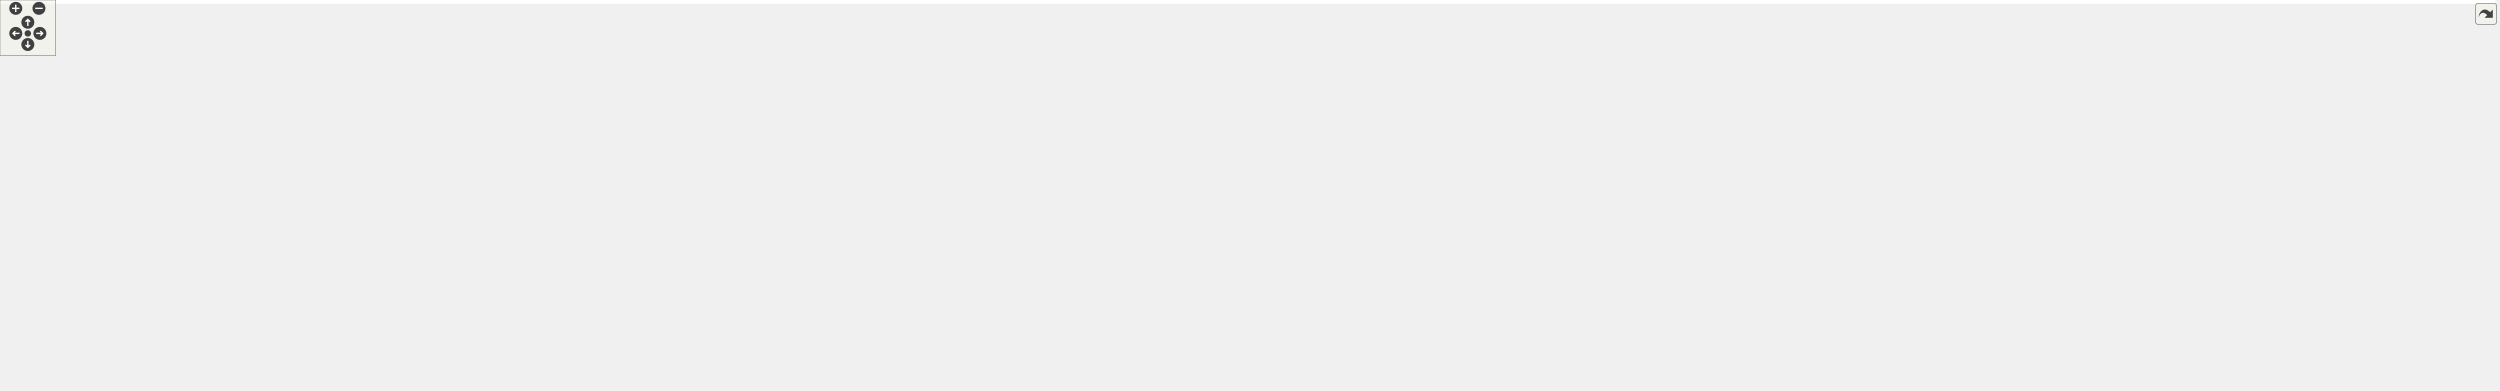
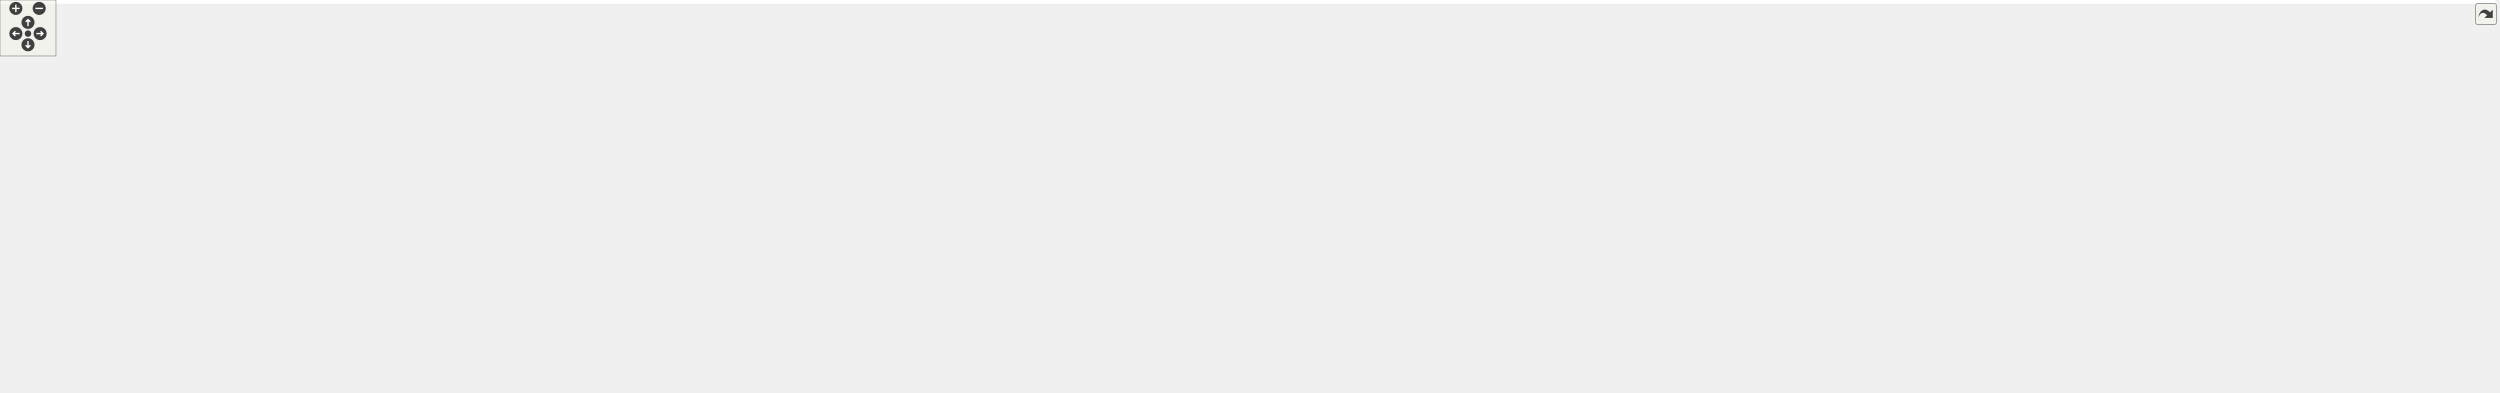
<svg xmlns="http://www.w3.org/2000/svg" xmlns:xlink="http://www.w3.org/1999/xlink" id="main" version="1.1" xml:space="preserve">
  <style type="text/css">
.edge:hover path { stroke: red; }
.edge:hover polygon { stroke: red; fill: red; }
</style>
  <defs>
    <circle id="rim" cx="0" cy="0" r="7" />
    <circle id="rim2" cx="0" cy="0" r="3.5" />
    <g id="zoomPlus">
      <use xlink:href="#rim" fill="#404040">
        <set attributeName="fill" to="#808080" begin="zoomplus.mouseover" end="zoomplus.mouseout" />
      </use>
      <path d="M-4,0h8M0,-4v8" fill="none" stroke="white" stroke-width="1.5" pointer-events="none" />
    </g>
    <g id="zoomMin">
      <use xlink:href="#rim" fill="#404040">
        <set attributeName="fill" to="#808080" begin="zoomminus.mouseover" end="zoomminus.mouseout" />
      </use>
      <path d="M-4,0h8" fill="none" stroke="white" stroke-width="1.5" pointer-events="none" />
    </g>
    <g id="dirArrow">
      <path fill="none" stroke="white" stroke-width="1.5" d="M0,-3.0v7 M-2.5,-0.5L0,-3.0L2.5,-0.5" />
    </g>
    <g id="resetDef">
      <use xlink:href="#rim2" fill="#404040">
        <set attributeName="fill" to="#808080" begin="reset.mouseover" end="reset.mouseout" />
      </use>
    </g>
  </defs>
  <svg id="graph" class="graph">
    <g id="viewport">
-       <polygon fill="white" stroke="transparent" points="-4,4 -4,-360 2690.5,-360 2690.5,4 -4,4" />
+       <polygon fill="white" stroke="transparent" points="-4,4 -4,-360 2674.5,-360 2674.5,4 -4,4" />
      <g id="node1" class="node">
        <g id="a_node1">
          <a xlink:title="This file declares the class Image.">
            <polygon fill="#bfbfbf" stroke="black" points="2017,-336.5 2017,-355.5 2091,-355.5 2091,-336.5 2017,-336.5" />
            <text text-anchor="middle" x="2054" y="-343.5" font-family="Helvetica,sans-Serif" font-size="10.00">src/Image.h</text>
          </a>
        </g>
      </g>
      <g id="node2" class="node">
        <g id="a_node2">
          <a xlink:title=" ">
            <polygon fill="white" stroke="#bfbfbf" points="459,-56.5 459,-75.5 517,-75.5 517,-56.5 459,-56.5" />
            <text text-anchor="middle" x="488" y="-63.5" font-family="Helvetica,sans-Serif" font-size="10.00">memory</text>
          </a>
        </g>
      </g>
      <g id="edge1" class="edge">
        <path fill="none" stroke="midnightblue" d="M2016.85,-344.98C1742.24,-344.61 38,-338.13 38,-235 38,-235 38,-235 38,-177 38,-142.61 50.74,-130.08 80,-112 141.08,-74.26 358.82,-68.05 448.73,-67.12" />
        <polygon fill="midnightblue" stroke="midnightblue" points="448.82,-70.62 458.79,-67.03 448.76,-63.62 448.82,-70.62" />
      </g>
      <g id="node3" class="node">
        <g id="a_node3">
          <a xlink:title=" ">
            <polygon fill="white" stroke="#bfbfbf" points="1991,-280.5 1991,-299.5 2039,-299.5 2039,-280.5 1991,-280.5" />
            <text text-anchor="middle" x="2015" y="-287.5" font-family="Helvetica,sans-Serif" font-size="10.00">thread</text>
          </a>
        </g>
      </g>
      <g id="edge2" class="edge">
        <path fill="none" stroke="midnightblue" d="M2047.56,-336.08C2042.05,-328.46 2033.97,-317.26 2027.24,-307.94" />
        <polygon fill="midnightblue" stroke="midnightblue" points="2030.01,-305.81 2021.32,-299.75 2024.34,-309.91 2030.01,-305.81" />
      </g>
      <g id="node4" class="node">
        <g id="a_node4">
          <a xlink:href="ThreadNumberLimiter_8h.html" target="_top" xlink:title="A mutex that locks if we have too many background threads.">
            <polygon fill="white" stroke="black" points="1789,-224.5 1789,-243.5 1921,-243.5 1921,-224.5 1789,-224.5" />
            <text text-anchor="middle" x="1855" y="-231.5" font-family="Helvetica,sans-Serif" font-size="10.00">ThreadNumberLimiter.h</text>
          </a>
        </g>
      </g>
      <g id="edge3" class="edge">
        <path fill="none" stroke="midnightblue" d="M2030.43,-336.46C2008.72,-328.23 1975.9,-314.87 1949,-300 1921.69,-284.91 1892.46,-263.83 1873.98,-249.81" />
        <polygon fill="midnightblue" stroke="midnightblue" points="1875.88,-246.87 1865.82,-243.56 1871.62,-252.42 1875.88,-246.87" />
      </g>
      <g id="node6" class="node">
        <g id="a_node6">
          <a xlink:href="precomp_8h_source.html" target="_top" xlink:title=" ">
            <polygon fill="white" stroke="black" points="1413,-56.5 1413,-75.5 1481,-75.5 1481,-56.5 1413,-56.5" />
            <text text-anchor="middle" x="1447" y="-63.5" font-family="Helvetica,sans-Serif" font-size="10.00">precomp.h</text>
          </a>
        </g>
      </g>
      <g id="edge5" class="edge">
        <path fill="none" stroke="midnightblue" d="M2030.3,-336.48C2013.98,-329.33 1993.28,-317.45 1982,-300 1949.86,-250.28 1995.81,-217.94 1964,-168 1939.29,-129.22 1920.38,-127.25 1877,-112 1806.61,-87.25 1586.24,-73.8 1491.27,-69.03" />
        <polygon fill="midnightblue" stroke="midnightblue" points="1491.29,-65.53 1481.13,-68.53 1490.95,-72.52 1491.29,-65.53" />
      </g>
      <g id="node7" class="node">
        <g id="a_node7">
          <a xlink:href="Version_8h_source.html" target="_top" xlink:title=" ">
            <polygon fill="white" stroke="black" points="692,-0.5 692,-19.5 754,-19.5 754,-0.5 692,-0.5" />
            <text text-anchor="middle" x="723" y="-7.5" font-family="Helvetica,sans-Serif" font-size="10.00">Version.h</text>
          </a>
        </g>
      </g>
      <g id="edge76" class="edge">
        <path fill="none" stroke="midnightblue" d="M2016.9,-344.86C1769.28,-343.81 360.09,-336.3 173,-300 92.37,-284.35 0,-317.14 0,-235 0,-235 0,-235 0,-121 0,-51.57 527.9,-20.48 681.53,-12.9" />
        <polygon fill="midnightblue" stroke="midnightblue" points="682.12,-16.37 691.93,-12.39 681.78,-9.38 682.12,-16.37" />
      </g>
      <g id="node8" class="node">
        <g id="a_node8">
          <a xlink:href="Cell_8h.html" target="_top" xlink:title="The definition of the base class of all cells the worksheet consists of.">
            <polygon fill="white" stroke="black" points="583,-280.5 583,-299.5 627,-299.5 627,-280.5 583,-280.5" />
            <text text-anchor="middle" x="605" y="-287.5" font-family="Helvetica,sans-Serif" font-size="10.00">Cell.h</text>
          </a>
        </g>
      </g>
      <g id="edge7" class="edge">
        <path fill="none" stroke="midnightblue" d="M2016.73,-343.61C1812.28,-335.99 829.25,-299.36 637.48,-292.21" />
        <polygon fill="midnightblue" stroke="midnightblue" points="637.34,-288.7 627.21,-291.83 637.08,-295.7 637.34,-288.7" />
      </g>
      <g id="node45" class="node">
        <g id="a_node45">
          <a xlink:title=" ">
            <polygon fill="white" stroke="#bfbfbf" points="2057,-280.5 2057,-299.5 2131,-299.5 2131,-280.5 2057,-280.5" />
            <text text-anchor="middle" x="2094" y="-287.5" font-family="Helvetica,sans-Serif" font-size="10.00">wx/image.h</text>
          </a>
        </g>
      </g>
      <g id="edge77" class="edge">
        <path fill="none" stroke="midnightblue" d="M2060.61,-336.08C2066.26,-328.46 2074.54,-317.26 2081.45,-307.94" />
        <polygon fill="midnightblue" stroke="midnightblue" points="2084.38,-309.87 2087.52,-299.75 2078.75,-305.7 2084.38,-309.87" />
      </g>
      <g id="node46" class="node">
        <g id="a_node46">
          <a xlink:title=" ">
            <polygon fill="white" stroke="#bfbfbf" points="2149,-280.5 2149,-299.5 2223,-299.5 2223,-280.5 2149,-280.5" />
            <text text-anchor="middle" x="2186" y="-287.5" font-family="Helvetica,sans-Serif" font-size="10.00">wx/filesys.h</text>
          </a>
        </g>
      </g>
      <g id="edge78" class="edge">
        <path fill="none" stroke="midnightblue" d="M2074.92,-336.44C2096.74,-327.52 2131.15,-313.44 2155.89,-303.32" />
        <polygon fill="midnightblue" stroke="midnightblue" points="2157.25,-306.54 2165.18,-299.52 2154.6,-300.06 2157.25,-306.54" />
      </g>
      <g id="node47" class="node">
        <g id="a_node47">
          <a xlink:title=" ">
            <polygon fill="white" stroke="#bfbfbf" points="2241,-280.5 2241,-299.5 2313,-299.5 2313,-280.5 2241,-280.5" />
            <text text-anchor="middle" x="2277" y="-287.5" font-family="Helvetica,sans-Serif" font-size="10.00">wx/fs_arc.h</text>
          </a>
        </g>
      </g>
      <g id="edge79" class="edge">
        <path fill="none" stroke="midnightblue" d="M2089.34,-336.44C2127.91,-327.1 2189.78,-312.12 2231.85,-301.93" />
        <polygon fill="midnightblue" stroke="midnightblue" points="2232.93,-305.27 2241.83,-299.52 2231.29,-298.47 2232.93,-305.27" />
      </g>
      <g id="node48" class="node">
        <g id="a_node48">
          <a xlink:title=" ">
            <polygon fill="white" stroke="#bfbfbf" points="2331.5,-280.5 2331.5,-299.5 2402.5,-299.5 2402.5,-280.5 2331.5,-280.5" />
            <text text-anchor="middle" x="2367" y="-287.5" font-family="Helvetica,sans-Serif" font-size="10.00">wx/buffer.h</text>
          </a>
        </g>
      </g>
      <g id="edge80" class="edge">
        <path fill="none" stroke="midnightblue" d="M2091.35,-339.1C2141.32,-331.13 2232.94,-316.23 2321.24,-300.09" />
        <polygon fill="midnightblue" stroke="midnightblue" points="2321.95,-303.52 2331.16,-298.27 2320.69,-296.64 2321.95,-303.52" />
      </g>
      <g id="node49" class="node">
        <g id="a_node49">
-           <a xlink:href="nanosvg_8h_source.html" target="_top" xlink:title=" ">
-             <polygon fill="white" stroke="black" points="2421,-280.5 2421,-299.5 2535,-299.5 2535,-280.5 2421,-280.5" />
-             <text text-anchor="middle" x="2478" y="-287.5" font-family="Helvetica,sans-Serif" font-size="10.00">nanoSVG/nanosvg.h</text>
+           <a xlink:title=" ">
+             <polygon fill="white" stroke="#bfbfbf" points="2420.5,-280.5 2420.5,-299.5 2527.5,-299.5 2527.5,-280.5 2420.5,-280.5" />
+             <text text-anchor="middle" x="2474" y="-287.5" font-family="Helvetica,sans-Serif" font-size="10.00">nanosvg_private.h</text>
          </a>
        </g>
      </g>
      <g id="edge81" class="edge">
-         <path fill="none" stroke="midnightblue" d="M2091.12,-340.46C2154.44,-332.7 2287.65,-316.24 2410.79,-300.15" />
-         <polygon fill="midnightblue" stroke="midnightblue" points="2411.31,-303.61 2420.77,-298.84 2410.4,-296.67 2411.31,-303.61" />
+         <path fill="none" stroke="midnightblue" d="M2091.14,-340.57C2154.48,-332.96 2287.72,-316.73 2410.31,-300.21" />
+         <polygon fill="midnightblue" stroke="midnightblue" points="2410.8,-303.68 2420.24,-298.87 2409.86,-296.74 2410.8,-303.68" />
      </g>
      <g id="node50" class="node">
        <g id="a_node50">
-           <a xlink:href="nanosvgrast_8h_source.html" target="_top" xlink:title=" ">
-             <polygon fill="white" stroke="black" points="2553.5,-280.5 2553.5,-299.5 2686.5,-299.5 2686.5,-280.5 2553.5,-280.5" />
-             <text text-anchor="middle" x="2620" y="-287.5" font-family="Helvetica,sans-Serif" font-size="10.00">nanoSVG/nanosvgrast.h</text>
+           <a xlink:title=" ">
+             <polygon fill="white" stroke="#bfbfbf" points="2545.5,-280.5 2545.5,-299.5 2670.5,-299.5 2670.5,-280.5 2545.5,-280.5" />
+             <text text-anchor="middle" x="2608" y="-287.5" font-family="Helvetica,sans-Serif" font-size="10.00">nanosvgrast_private.h</text>
          </a>
        </g>
      </g>
      <g id="edge82" class="edge">
-         <path fill="none" stroke="midnightblue" d="M2091.22,-341.92C2171.57,-335.19 2367.49,-318.4 2543.08,-300.07" />
-         <polygon fill="midnightblue" stroke="midnightblue" points="2543.7,-303.52 2553.28,-299 2542.97,-296.56 2543.7,-303.52" />
+         <path fill="none" stroke="midnightblue" d="M2091.01,-341.97C2170.42,-335.39 2363.3,-318.91 2535.3,-300.16" />
+         <polygon fill="midnightblue" stroke="midnightblue" points="2535.73,-303.63 2545.29,-299.06 2534.97,-296.67 2535.73,-303.63" />
      </g>
      <g id="node5" class="node">
        <g id="a_node5">
          <a xlink:title=" ">
            <polygon fill="white" stroke="#bfbfbf" points="1873,-168.5 1873,-187.5 1921,-187.5 1921,-168.5 1873,-168.5" />
            <text text-anchor="middle" x="1897" y="-175.5" font-family="Helvetica,sans-Serif" font-size="10.00">mutex</text>
          </a>
        </g>
      </g>
      <g id="edge4" class="edge">
        <path fill="none" stroke="midnightblue" d="M1861.94,-224.08C1867.93,-216.38 1876.75,-205.03 1884.05,-195.65" />
        <polygon fill="midnightblue" stroke="midnightblue" points="1886.82,-197.79 1890.19,-187.75 1881.29,-193.5 1886.82,-197.79" />
      </g>
      <g id="edge6" class="edge">
        <path fill="none" stroke="midnightblue" d="M1412.78,-58.44C1407.19,-57.52 1401.44,-56.66 1396,-56 1158.02,-27.13 870.28,-15.66 764.55,-12.22" />
        <polygon fill="midnightblue" stroke="midnightblue" points="764.41,-8.71 754.31,-11.89 764.19,-15.71 764.41,-8.71" />
      </g>
      <g id="edge73" class="edge">
        <path fill="none" stroke="midnightblue" d="M609.04,-280.23C621.12,-252.51 653.91,-165.51 616,-112 596.02,-83.8 556.91,-73.14 527.15,-69.18" />
        <polygon fill="midnightblue" stroke="midnightblue" points="527.39,-65.69 517.06,-68.04 526.6,-72.64 527.39,-65.69" />
      </g>
      <g id="edge8" class="edge">
        <path fill="none" stroke="midnightblue" d="M627.13,-289.11C796.57,-289.87 1882.81,-292.82 1930,-244 2063.22,-106.18 1633.55,-75.04 1491.2,-68.58" />
        <polygon fill="midnightblue" stroke="midnightblue" points="1491.21,-65.07 1481.07,-68.14 1490.91,-72.07 1491.21,-65.07" />
      </g>
      <g id="node9" class="node">
        <g id="a_node9">
          <a xlink:href="CellPtr_8h.html" target="_top" xlink:title="Implementation of an observing weak Cell pointer.">
            <polygon fill="white" stroke="black" points="275.5,-168.5 275.5,-187.5 332.5,-187.5 332.5,-168.5 275.5,-168.5" />
            <text text-anchor="middle" x="304" y="-175.5" font-family="Helvetica,sans-Serif" font-size="10.00">CellPtr.h</text>
          </a>
        </g>
      </g>
      <g id="edge9" class="edge">
        <path fill="none" stroke="midnightblue" d="M582.63,-288.43C522.89,-286.45 361.59,-278.01 323,-244 309.93,-232.48 305.62,-212.51 304.32,-197.74" />
        <polygon fill="midnightblue" stroke="midnightblue" points="307.81,-197.49 303.8,-187.68 300.82,-197.84 307.81,-197.49" />
      </g>
      <g id="node16" class="node">
        <g id="a_node16">
          <a xlink:title=" ">
            <polygon fill="white" stroke="#bfbfbf" points="461.5,-112.5 461.5,-131.5 530.5,-131.5 530.5,-112.5 461.5,-112.5" />
            <text text-anchor="middle" x="496" y="-119.5" font-family="Helvetica,sans-Serif" font-size="10.00">type_traits</text>
          </a>
        </g>
      </g>
      <g id="edge75" class="edge">
        <path fill="none" stroke="midnightblue" d="M586.88,-280.31C558.88,-265.73 506.14,-233.43 485,-188 478.14,-173.26 482.28,-154.87 487.32,-141.41" />
        <polygon fill="midnightblue" stroke="midnightblue" points="490.7,-142.42 491.37,-131.85 484.25,-139.69 490.7,-142.42" />
      </g>
      <g id="node17" class="node">
        <g id="a_node17">
          <a xlink:href="CellIterators_8h.html" target="_top" xlink:title="Declares the various iterators useful with the Cell class.">
            <polygon fill="white" stroke="black" points="351,-168.5 351,-187.5 437,-187.5 437,-168.5 351,-168.5" />
            <text text-anchor="middle" x="394" y="-175.5" font-family="Helvetica,sans-Serif" font-size="10.00">CellIterators.h</text>
          </a>
        </g>
      </g>
      <g id="edge18" class="edge">
        <path fill="none" stroke="midnightblue" d="M583.78,-280.38C563.11,-271.79 530.95,-257.91 504,-244 472.61,-227.8 437.71,-206.6 415.81,-192.89" />
        <polygon fill="midnightblue" stroke="midnightblue" points="417.59,-189.88 407.27,-187.51 413.86,-195.8 417.59,-189.88" />
      </g>
      <g id="node18" class="node">
        <g id="a_node18">
          <a xlink:href="Configuration_8h_source.html" target="_top" xlink:title=" ">
            <polygon fill="white" stroke="black" points="1368.5,-224.5 1368.5,-243.5 1459.5,-243.5 1459.5,-224.5 1368.5,-224.5" />
            <text text-anchor="middle" x="1414" y="-231.5" font-family="Helvetica,sans-Serif" font-size="10.00">Configuration.h</text>
          </a>
        </g>
      </g>
      <g id="edge22" class="edge">
        <path fill="none" stroke="midnightblue" d="M627.06,-287.53C733.61,-280.42 1196.5,-249.52 1358.09,-238.73" />
        <polygon fill="midnightblue" stroke="midnightblue" points="1358.55,-242.21 1368.29,-238.05 1358.08,-235.22 1358.55,-242.21" />
      </g>
      <g id="node25" class="node">
        <g id="a_node25">
          <a xlink:href="TextStyle_8h.html" target="_top" xlink:title="This file declares everything needed for the text style system used to style all the elements on the ...">
            <polygon fill="white" stroke="black" points="701.5,-168.5 701.5,-187.5 772.5,-187.5 772.5,-168.5 701.5,-168.5" />
            <text text-anchor="middle" x="737" y="-175.5" font-family="Helvetica,sans-Serif" font-size="10.00">TextStyle.h</text>
          </a>
        </g>
      </g>
      <g id="edge65" class="edge">
        <path fill="none" stroke="midnightblue" d="M615.36,-280.37C637.72,-261.73 690.76,-217.53 718.84,-194.13" />
        <polygon fill="midnightblue" stroke="midnightblue" points="721.25,-196.68 726.69,-187.59 716.77,-191.3 721.25,-196.68" />
      </g>
      <g id="node31" class="node">
        <g id="a_node31">
          <a xlink:title=" ">
            <polygon fill="white" stroke="#bfbfbf" points="1138,-56.5 1138,-75.5 1202,-75.5 1202,-56.5 1138,-56.5" />
            <text text-anchor="middle" x="1170" y="-63.5" font-family="Helvetica,sans-Serif" font-size="10.00">algorithm</text>
          </a>
        </g>
      </g>
      <g id="edge71" class="edge">
        <path fill="none" stroke="midnightblue" d="M620.42,-280.33C669.61,-252.69 819.63,-168.42 821,-168 906.9,-141.44 1163.32,-198.35 1224,-132 1239.6,-114.95 1215.56,-94.28 1194.76,-80.89" />
        <polygon fill="midnightblue" stroke="midnightblue" points="1196.52,-77.87 1186.16,-75.63 1192.87,-83.84 1196.52,-77.87" />
      </g>
      <g id="node36" class="node">
        <g id="a_node36">
          <a xlink:title=" ">
            <polygon fill="white" stroke="#bfbfbf" points="1807.5,-168.5 1807.5,-187.5 1854.5,-187.5 1854.5,-168.5 1807.5,-168.5" />
            <text text-anchor="middle" x="1831" y="-175.5" font-family="Helvetica,sans-Serif" font-size="10.00">vector</text>
          </a>
        </g>
      </g>
      <g id="edge74" class="edge">
        <path fill="none" stroke="midnightblue" d="M627.11,-288.82C725.74,-287.79 1135.38,-281.38 1469,-244 1614.23,-227.73 1649.83,-217.3 1793,-188 1794.45,-187.7 1795.94,-187.39 1797.43,-187.07" />
        <polygon fill="midnightblue" stroke="midnightblue" points="1798.34,-190.45 1807.33,-184.84 1796.81,-183.62 1798.34,-190.45" />
      </g>
      <g id="node39" class="node">
        <g id="a_node39">
          <a xlink:href="StringUtils_8h_source.html" target="_top" xlink:title=" ">
            <polygon fill="white" stroke="black" points="171.5,-224.5 171.5,-243.5 248.5,-243.5 248.5,-224.5 171.5,-224.5" />
            <text text-anchor="middle" x="210" y="-231.5" font-family="Helvetica,sans-Serif" font-size="10.00">StringUtils.h</text>
          </a>
        </g>
      </g>
      <g id="edge62" class="edge">
        <path fill="none" stroke="midnightblue" d="M582.92,-285.98C521.01,-277.52 344.73,-253.42 258.58,-241.64" />
        <polygon fill="midnightblue" stroke="midnightblue" points="258.92,-238.15 248.54,-240.27 257.97,-245.09 258.92,-238.15" />
      </g>
      <g id="node42" class="node">
        <g id="a_node42">
          <a xlink:href="CachedValue_8h.html" target="_top" xlink:title="Declares &quot;mostly read-only&quot; wrappers around values that are expensive to compute and are thus cached.">
            <polygon fill="white" stroke="red" points="493.5,-168.5 493.5,-187.5 606.5,-187.5 606.5,-168.5 493.5,-168.5" />
            <text text-anchor="middle" x="550" y="-175.5" font-family="Helvetica,sans-Serif" font-size="10.00">utils/CachedValue.h</text>
          </a>
        </g>
      </g>
      <g id="edge66" class="edge">
        <path fill="none" stroke="midnightblue" d="M600.68,-280.37C591.69,-262.38 570.78,-220.55 558.81,-196.63" />
        <polygon fill="midnightblue" stroke="midnightblue" points="561.9,-194.97 554.3,-187.59 555.64,-198.1 561.9,-194.97" />
      </g>
      <g id="node43" class="node">
        <g id="a_node43">
          <a xlink:title=" ">
            <polygon fill="white" stroke="#bfbfbf" points="332,-224.5 332,-243.5 396,-243.5 396,-224.5 332,-224.5" />
            <text text-anchor="middle" x="364" y="-231.5" font-family="Helvetica,sans-Serif" font-size="10.00">wx/defs.h</text>
          </a>
        </g>
      </g>
      <g id="edge70" class="edge">
        <path fill="none" stroke="midnightblue" d="M582.76,-284.02C542.56,-275.01 457.21,-255.88 405.81,-244.37" />
        <polygon fill="midnightblue" stroke="midnightblue" points="406.53,-240.94 396,-242.17 405,-247.77 406.53,-240.94" />
      </g>
      <g id="node44" class="node">
        <g id="a_node44">
          <a xlink:title=" ">
            <polygon fill="white" stroke="#bfbfbf" points="414,-224.5 414,-243.5 452,-243.5 452,-224.5 414,-224.5" />
            <text text-anchor="middle" x="433" y="-231.5" font-family="Helvetica,sans-Serif" font-size="10.00">map</text>
          </a>
        </g>
      </g>
      <g id="edge72" class="edge">
        <path fill="none" stroke="midnightblue" d="M582.87,-282.05C552.03,-272.37 496.1,-254.81 461.98,-244.1" />
        <polygon fill="midnightblue" stroke="midnightblue" points="462.73,-240.67 452.14,-241.01 460.63,-247.34 462.73,-240.67" />
      </g>
      <g id="edge16" class="edge">
        <path fill="none" stroke="midnightblue" d="M308.44,-168.07C315.81,-154.12 331.89,-127.18 353,-112 381.59,-91.45 420.18,-79.84 448.78,-73.57" />
        <polygon fill="midnightblue" stroke="midnightblue" points="449.74,-76.95 458.83,-71.5 448.32,-70.09 449.74,-76.95" />
      </g>
      <g id="node10" class="node">
        <g id="a_node10">
          <a xlink:title=" ">
            <polygon fill="white" stroke="#bfbfbf" points="370.5,-112.5 370.5,-131.5 443.5,-131.5 443.5,-112.5 370.5,-112.5" />
            <text text-anchor="middle" x="407" y="-119.5" font-family="Helvetica,sans-Serif" font-size="10.00">wx/debug.h</text>
          </a>
        </g>
      </g>
      <g id="edge10" class="edge">
        <path fill="none" stroke="midnightblue" d="M320.55,-168.32C336.99,-159.7 362.43,-146.36 381.47,-136.39" />
        <polygon fill="midnightblue" stroke="midnightblue" points="383.26,-139.4 390.49,-131.65 380.01,-133.2 383.26,-139.4" />
      </g>
      <g id="node11" class="node">
        <g id="a_node11">
          <a xlink:title=" ">
            <polygon fill="white" stroke="#bfbfbf" points="549,-112.5 549,-131.5 607,-131.5 607,-112.5 549,-112.5" />
            <text text-anchor="middle" x="578" y="-119.5" font-family="Helvetica,sans-Serif" font-size="10.00">wx/log.h</text>
          </a>
        </g>
      </g>
      <g id="edge11" class="edge">
        <path fill="none" stroke="midnightblue" d="M332.6,-170.06C335.76,-169.34 338.95,-168.64 342,-168 426.47,-150.33 450.76,-150.29 539.07,-132.1" />
        <polygon fill="midnightblue" stroke="midnightblue" points="539.91,-135.5 548.99,-130.04 538.49,-128.65 539.91,-135.5" />
      </g>
      <g id="node12" class="node">
        <g id="a_node12">
          <a xlink:title=" ">
            <polygon fill="white" stroke="#bfbfbf" points="833.5,-56.5 833.5,-75.5 878.5,-75.5 878.5,-56.5 833.5,-56.5" />
            <text text-anchor="middle" x="856" y="-63.5" font-family="Helvetica,sans-Serif" font-size="10.00">utility</text>
          </a>
        </g>
      </g>
      <g id="edge12" class="edge">
        <path fill="none" stroke="midnightblue" d="M275.46,-168.9C241.2,-157.85 191.04,-136.57 214,-112 254.38,-68.79 686.03,-80.39 745,-76 771.35,-74.04 801.19,-71.61 823.29,-69.77" />
        <polygon fill="midnightblue" stroke="midnightblue" points="823.8,-73.24 833.47,-68.91 823.21,-66.26 823.8,-73.24" />
      </g>
      <g id="node13" class="node">
        <g id="a_node13">
          <a xlink:title=" ">
            <polygon fill="white" stroke="#bfbfbf" points="222.5,-112.5 222.5,-131.5 275.5,-131.5 275.5,-112.5 222.5,-112.5" />
            <text text-anchor="middle" x="249" y="-119.5" font-family="Helvetica,sans-Serif" font-size="10.00">cstddef</text>
          </a>
        </g>
      </g>
      <g id="edge13" class="edge">
        <path fill="none" stroke="midnightblue" d="M294.92,-168.08C286.83,-160.14 274.8,-148.34 265.09,-138.8" />
        <polygon fill="midnightblue" stroke="midnightblue" points="267.5,-136.26 257.91,-131.75 262.6,-141.25 267.5,-136.26" />
      </g>
      <g id="node14" class="node">
        <g id="a_node14">
          <a xlink:title=" ">
            <polygon fill="white" stroke="#bfbfbf" points="686,-56.5 686,-75.5 736,-75.5 736,-56.5 686,-56.5" />
            <text text-anchor="middle" x="711" y="-63.5" font-family="Helvetica,sans-Serif" font-size="10.00">cstdint</text>
          </a>
        </g>
      </g>
      <g id="edge14" class="edge">
        <path fill="none" stroke="midnightblue" d="M275.34,-169.93C272.52,-169.27 269.71,-168.61 267,-168 188.59,-150.26 40.26,-170.88 95,-112 104.96,-101.28 546.11,-76.11 675.61,-68.94" />
        <polygon fill="midnightblue" stroke="midnightblue" points="675.99,-72.42 685.78,-68.38 675.6,-65.43 675.99,-72.42" />
      </g>
      <g id="node15" class="node">
        <g id="a_node15">
          <a xlink:title=" ">
            <polygon fill="white" stroke="#bfbfbf" points="104,-112.5 104,-131.5 166,-131.5 166,-112.5 104,-112.5" />
            <text text-anchor="middle" x="135" y="-119.5" font-family="Helvetica,sans-Serif" font-size="10.00">cinttypes</text>
          </a>
        </g>
      </g>
      <g id="edge15" class="edge">
        <path fill="none" stroke="midnightblue" d="M277.22,-168.44C248.67,-159.32 203.27,-144.81 171.46,-134.65" />
        <polygon fill="midnightblue" stroke="midnightblue" points="172.24,-131.23 161.65,-131.52 170.11,-137.89 172.24,-131.23" />
      </g>
      <g id="edge17" class="edge">
        <path fill="none" stroke="midnightblue" d="M332.74,-168.92C365.35,-159.74 418.76,-144.72 455.56,-134.37" />
        <polygon fill="midnightblue" stroke="midnightblue" points="456.79,-137.66 465.47,-131.59 454.9,-130.92 456.79,-137.66" />
      </g>
      <g id="edge20" class="edge">
        <path fill="none" stroke="midnightblue" d="M383.77,-168.11C370.08,-155.12 348.96,-130.51 362,-112 381.42,-84.44 419.34,-73.66 448.52,-69.5" />
        <polygon fill="midnightblue" stroke="midnightblue" points="449.33,-72.93 458.83,-68.25 448.48,-65.98 449.33,-72.93" />
      </g>
      <g id="edge19" class="edge">
        <path fill="none" stroke="midnightblue" d="M396.15,-168.08C397.87,-160.93 400.35,-150.64 402.5,-141.69" />
        <polygon fill="midnightblue" stroke="midnightblue" points="405.96,-142.29 404.89,-131.75 399.15,-140.65 405.96,-142.29" />
      </g>
      <g id="edge21" class="edge">
        <path fill="none" stroke="midnightblue" d="M410.39,-168.32C426.67,-159.7 451.87,-146.36 470.72,-136.39" />
        <polygon fill="midnightblue" stroke="midnightblue" points="472.45,-139.43 479.65,-131.65 469.18,-133.24 472.45,-139.43" />
      </g>
      <g id="edge54" class="edge">
        <path fill="none" stroke="midnightblue" d="M1368.33,-232.63C1218.82,-231.09 750.26,-223.43 693,-188 659.81,-167.46 679.85,-135.91 649,-112 613.66,-84.61 562.54,-73.89 527.44,-69.69" />
        <polygon fill="midnightblue" stroke="midnightblue" points="527.41,-66.17 517.1,-68.59 526.67,-73.13 527.41,-66.17" />
      </g>
      <g id="edge55" class="edge">
        <path fill="none" stroke="midnightblue" d="M1459.7,-230.95C1539.66,-226.81 1710.17,-215.57 1862.92,-187.9" />
        <polygon fill="midnightblue" stroke="midnightblue" points="1863.75,-191.31 1872.96,-186.05 1862.49,-184.42 1863.75,-191.31" />
      </g>
      <g id="edge23" class="edge">
        <path fill="none" stroke="midnightblue" d="M1459.58,-224.84C1461.41,-224.55 1463.22,-224.27 1465,-224 1529.22,-214.35 1712,-236.67 1755,-188 1777.36,-162.69 1777.09,-137.55 1755,-112 1721.46,-73.2 1568.32,-67.2 1491.38,-66.69" />
        <polygon fill="midnightblue" stroke="midnightblue" points="1491.06,-63.19 1481.05,-66.65 1491.04,-70.19 1491.06,-63.19" />
      </g>
      <g id="node19" class="node">
        <g id="a_node19">
          <a xlink:title=" ">
            <polygon fill="white" stroke="#bfbfbf" points="1198.5,-168.5 1198.5,-187.5 1255.5,-187.5 1255.5,-168.5 1198.5,-168.5" />
            <text text-anchor="middle" x="1227" y="-175.5" font-family="Helvetica,sans-Serif" font-size="10.00">wx/wx.h</text>
          </a>
        </g>
      </g>
      <g id="edge24" class="edge">
        <path fill="none" stroke="midnightblue" d="M1384.37,-224.44C1352.22,-215.16 1300.77,-200.3 1265.51,-190.12" />
        <polygon fill="midnightblue" stroke="midnightblue" points="1266.15,-186.66 1255.57,-187.25 1264.21,-193.39 1266.15,-186.66" />
      </g>
      <g id="node20" class="node">
        <g id="a_node20">
          <a xlink:title=" ">
            <polygon fill="white" stroke="#bfbfbf" points="1347,-112.5 1347,-131.5 1419,-131.5 1419,-112.5 1347,-112.5" />
            <text text-anchor="middle" x="1383" y="-119.5" font-family="Helvetica,sans-Serif" font-size="10.00">wx/config.h</text>
          </a>
        </g>
      </g>
      <g id="edge25" class="edge">
        <path fill="none" stroke="midnightblue" d="M1459.53,-230.83C1520.26,-226.86 1622.83,-216.09 1646,-188 1651.66,-181.14 1651.73,-174.79 1646,-168 1618.8,-135.75 1497.16,-126.61 1429.24,-124.02" />
        <polygon fill="midnightblue" stroke="midnightblue" points="1429.34,-120.52 1419.23,-123.67 1429.1,-127.52 1429.34,-120.52" />
      </g>
      <g id="node21" class="node">
        <g id="a_node21">
          <a xlink:title=" ">
            <polygon fill="white" stroke="#bfbfbf" points="1273.5,-168.5 1273.5,-187.5 1350.5,-187.5 1350.5,-168.5 1273.5,-168.5" />
            <text text-anchor="middle" x="1312" y="-175.5" font-family="Helvetica,sans-Serif" font-size="10.00">wx/display.h</text>
          </a>
        </g>
      </g>
      <g id="edge26" class="edge">
        <path fill="none" stroke="midnightblue" d="M1397.61,-224.32C1381.33,-215.7 1356.13,-202.36 1337.28,-192.39" />
        <polygon fill="midnightblue" stroke="midnightblue" points="1338.82,-189.24 1328.35,-187.65 1335.55,-195.43 1338.82,-189.24" />
      </g>
      <g id="node22" class="node">
        <g id="a_node22">
          <a xlink:title=" ">
            <polygon fill="white" stroke="#bfbfbf" points="1369,-168.5 1369,-187.5 1459,-187.5 1459,-168.5 1369,-168.5" />
            <text text-anchor="middle" x="1414" y="-175.5" font-family="Helvetica,sans-Serif" font-size="10.00">wx/fontenum.h</text>
          </a>
        </g>
      </g>
      <g id="edge27" class="edge">
        <path fill="none" stroke="midnightblue" d="M1414,-224.08C1414,-217.01 1414,-206.86 1414,-197.99" />
        <polygon fill="midnightblue" stroke="midnightblue" points="1417.5,-197.75 1414,-187.75 1410.5,-197.75 1417.5,-197.75" />
      </g>
      <g id="node23" class="node">
        <g id="a_node23">
          <a xlink:title=" ">
            <polygon fill="white" stroke="#bfbfbf" points="1477,-168.5 1477,-187.5 1565,-187.5 1565,-168.5 1477,-168.5" />
            <text text-anchor="middle" x="1521" y="-175.5" font-family="Helvetica,sans-Serif" font-size="10.00">wx/hashmap.h</text>
          </a>
        </g>
      </g>
      <g id="edge28" class="edge">
        <path fill="none" stroke="midnightblue" d="M1431.19,-224.32C1448.35,-215.66 1474.95,-202.24 1494.75,-192.25" />
        <polygon fill="midnightblue" stroke="midnightblue" points="1496.5,-195.28 1503.85,-187.65 1493.35,-189.04 1496.5,-195.28" />
      </g>
      <g id="node24" class="node">
        <g id="a_node24">
          <a xlink:href="LoggingMessageDialog_8h.html" target="_top" xlink:title="This file declares a message dialog that sends its contents to the log message sink.">
            <polygon fill="white" stroke="red" points="829.5,-168.5 829.5,-187.5 968.5,-187.5 968.5,-168.5 829.5,-168.5" />
            <text text-anchor="middle" x="899" y="-175.5" font-family="Helvetica,sans-Serif" font-size="10.00">LoggingMessageDialog.h</text>
          </a>
        </g>
      </g>
      <g id="edge29" class="edge">
        <path fill="none" stroke="midnightblue" d="M1368.48,-228.46C1290.93,-220.7 1127.95,-204.22 979.02,-188.1" />
        <polygon fill="midnightblue" stroke="midnightblue" points="979.1,-184.59 968.78,-186.99 978.35,-191.55 979.1,-184.59" />
      </g>
      <g id="edge32" class="edge">
        <path fill="none" stroke="midnightblue" d="M1368.2,-230.01C1268.6,-223.4 1024.84,-206.65 821,-188 808.56,-186.86 795.1,-185.49 782.68,-184.15" />
        <polygon fill="midnightblue" stroke="midnightblue" points="782.85,-180.65 772.53,-183.05 782.1,-187.61 782.85,-180.65" />
      </g>
      <g id="node33" class="node">
        <g id="a_node33">
          <a xlink:title=" ">
            <polygon fill="white" stroke="#bfbfbf" points="1355,-56.5 1355,-75.5 1387,-75.5 1387,-56.5 1355,-56.5" />
            <text text-anchor="middle" x="1371" y="-63.5" font-family="Helvetica,sans-Serif" font-size="10.00">list</text>
          </a>
        </g>
      </g>
      <g id="edge58" class="edge">
        <path fill="none" stroke="midnightblue" d="M1459.59,-224.88C1461.41,-224.58 1463.22,-224.28 1465,-224 1520.86,-215.08 1679.94,-230.73 1717,-188 1739.13,-162.48 1739.48,-137.21 1717,-112 1670.41,-59.74 1472.75,-89.25 1404,-76 1401.77,-75.57 1399.48,-75.07 1397.18,-74.53" />
        <polygon fill="midnightblue" stroke="midnightblue" points="1397.89,-71.1 1387.33,-71.98 1396.14,-77.87 1397.89,-71.1" />
      </g>
      <g id="node34" class="node">
        <g id="a_node34">
          <a xlink:title=" ">
            <polygon fill="white" stroke="#bfbfbf" points="1234.5,-56.5 1234.5,-75.5 1327.5,-75.5 1327.5,-56.5 1234.5,-56.5" />
            <text text-anchor="middle" x="1281" y="-63.5" font-family="Helvetica,sans-Serif" font-size="10.00">unordered_map</text>
          </a>
        </g>
      </g>
      <g id="edge56" class="edge">
        <path fill="none" stroke="midnightblue" d="M1459.59,-224.91C1530.99,-212.23 1661.19,-188.97 1662,-188 1667.7,-181.18 1667.42,-175.04 1662,-168 1641.85,-141.82 1435.29,-97.66 1335.02,-77.55" />
        <polygon fill="midnightblue" stroke="midnightblue" points="1335.57,-74.09 1325.08,-75.56 1334.2,-80.95 1335.57,-74.09" />
      </g>
      <g id="node35" class="node">
        <g id="a_node35">
          <a xlink:title=" ">
            <polygon fill="white" stroke="#bfbfbf" points="1583,-168.5 1583,-187.5 1637,-187.5 1637,-168.5 1583,-168.5" />
            <text text-anchor="middle" x="1610" y="-175.5" font-family="Helvetica,sans-Serif" font-size="10.00">random</text>
          </a>
        </g>
      </g>
      <g id="edge57" class="edge">
        <path fill="none" stroke="midnightblue" d="M1445.06,-224.44C1479.79,-214.87 1536,-199.39 1572.99,-189.2" />
        <polygon fill="midnightblue" stroke="midnightblue" points="1574.16,-192.5 1582.88,-186.47 1572.31,-185.75 1574.16,-192.5" />
      </g>
      <g id="edge59" class="edge">
        <path fill="none" stroke="midnightblue" d="M1459.75,-229.27C1531.24,-223.06 1673.6,-209.16 1793,-188 1794.46,-187.74 1795.95,-187.46 1797.45,-187.16" />
        <polygon fill="midnightblue" stroke="midnightblue" points="1798.33,-190.56 1807.37,-185.04 1796.86,-183.71 1798.33,-190.56" />
      </g>
      <g id="node37" class="node">
        <g id="a_node37">
          <a xlink:title=" ">
            <polygon fill="white" stroke="#bfbfbf" points="986.5,-168.5 986.5,-187.5 1075.5,-187.5 1075.5,-168.5 986.5,-168.5" />
            <text text-anchor="middle" x="1031" y="-175.5" font-family="Helvetica,sans-Serif" font-size="10.00">wx/wupdlock.h</text>
          </a>
        </g>
      </g>
      <g id="edge60" class="edge">
        <path fill="none" stroke="midnightblue" d="M1368.44,-227.2C1306.8,-219.25 1193.17,-204.27 1085.81,-188.08" />
        <polygon fill="midnightblue" stroke="midnightblue" points="1086.18,-184.6 1075.77,-186.57 1085.14,-191.52 1086.18,-184.6" />
      </g>
      <g id="node38" class="node">
        <g id="a_node38">
          <a xlink:title=" ">
            <polygon fill="white" stroke="#bfbfbf" points="1094,-168.5 1094,-187.5 1180,-187.5 1180,-168.5 1094,-168.5" />
            <text text-anchor="middle" x="1137" y="-175.5" font-family="Helvetica,sans-Serif" font-size="10.00">wx/webview.h</text>
          </a>
        </g>
      </g>
      <g id="edge61" class="edge">
        <path fill="none" stroke="midnightblue" d="M1370.11,-224.44C1321.34,-214.94 1242.59,-199.58 1190.32,-189.39" />
        <polygon fill="midnightblue" stroke="midnightblue" points="1190.72,-185.91 1180.23,-187.43 1189.38,-192.78 1190.72,-185.91" />
      </g>
      <g id="edge30" class="edge">
        <path fill="none" stroke="midnightblue" d="M968.77,-168.92C971.89,-168.6 974.98,-168.29 978,-168 1027.93,-163.16 1389.1,-163.66 1428,-132 1441.52,-121 1445.75,-100.95 1446.92,-86.01" />
        <polygon fill="midnightblue" stroke="midnightblue" points="1450.42,-85.96 1447.32,-75.83 1443.43,-85.68 1450.42,-85.96" />
      </g>
      <g id="edge31" class="edge">
        <path fill="none" stroke="midnightblue" d="M848.14,-168.44C783.93,-157.64 674.88,-139.3 616.92,-129.55" />
        <polygon fill="midnightblue" stroke="midnightblue" points="617.5,-126.1 607.05,-127.89 616.33,-133 617.5,-126.1" />
      </g>
      <g id="edge33" class="edge">
        <path fill="none" stroke="midnightblue" d="M772.54,-173.01C787.49,-171.38 805.09,-169.52 821,-168 1011.47,-149.81 1062.52,-170.24 1250,-132 1310.74,-119.61 1378.86,-94.5 1416.97,-79.37" />
        <polygon fill="midnightblue" stroke="midnightblue" points="1418.47,-82.54 1426.45,-75.57 1415.86,-76.05 1418.47,-82.54" />
      </g>
      <g id="edge38" class="edge">
        <path fill="none" stroke="midnightblue" d="M734.96,-168.37C730.76,-150.62 721.08,-109.67 715.4,-85.6" />
        <polygon fill="midnightblue" stroke="midnightblue" points="718.74,-84.52 713.03,-75.59 711.92,-86.13 718.74,-84.52" />
      </g>
      <g id="edge35" class="edge">
        <path fill="none" stroke="midnightblue" d="M772.53,-172.9C787.48,-171.25 805.08,-169.41 821,-168 1048.23,-147.85 1106.64,-160.25 1333,-132 1334.26,-131.84 1335.53,-131.68 1336.81,-131.5" />
        <polygon fill="midnightblue" stroke="midnightblue" points="1337.38,-134.95 1346.75,-130 1336.34,-128.03 1337.38,-134.95" />
      </g>
      <g id="node26" class="node">
        <g id="a_node26">
          <a xlink:title=" ">
            <polygon fill="white" stroke="#bfbfbf" points="739,-112.5 739,-131.5 811,-131.5 811,-112.5 739,-112.5" />
            <text text-anchor="middle" x="775" y="-119.5" font-family="Helvetica,sans-Serif" font-size="10.00">wx/colour.h</text>
          </a>
        </g>
      </g>
      <g id="edge34" class="edge">
        <path fill="none" stroke="midnightblue" d="M743.27,-168.08C748.64,-160.46 756.52,-149.26 763.08,-139.94" />
        <polygon fill="midnightblue" stroke="midnightblue" points="765.95,-141.94 768.84,-131.75 760.22,-137.91 765.95,-141.94" />
      </g>
      <g id="node27" class="node">
        <g id="a_node27">
          <a xlink:title=" ">
            <polygon fill="white" stroke="#bfbfbf" points="1051,-56.5 1051,-75.5 1113,-75.5 1113,-56.5 1051,-56.5" />
            <text text-anchor="middle" x="1082" y="-63.5" font-family="Helvetica,sans-Serif" font-size="10.00">wx/font.h</text>
          </a>
        </g>
      </g>
      <g id="edge36" class="edge">
        <path fill="none" stroke="midnightblue" d="M772.75,-170.36C777.53,-169.53 782.38,-168.72 787,-168 846.58,-158.66 1008.42,-169.06 1056,-132 1070.21,-120.93 1076.68,-100.89 1079.61,-85.98" />
        <polygon fill="midnightblue" stroke="midnightblue" points="1083.12,-86.23 1081.23,-75.81 1076.2,-85.13 1083.12,-86.23" />
      </g>
      <g id="node28" class="node">
        <g id="a_node28">
          <a xlink:title=" ">
            <polygon fill="white" stroke="#bfbfbf" points="829,-112.5 829,-131.5 911,-131.5 911,-112.5 829,-112.5" />
            <text text-anchor="middle" x="870" y="-119.5" font-family="Helvetica,sans-Serif" font-size="10.00">wx/settings.h</text>
          </a>
        </g>
      </g>
      <g id="edge37" class="edge">
        <path fill="none" stroke="midnightblue" d="M758.07,-168.44C780.06,-159.52 814.73,-145.44 839.66,-135.32" />
        <polygon fill="midnightblue" stroke="midnightblue" points="841.08,-138.52 849.02,-131.52 838.44,-132.04 841.08,-138.52" />
      </g>
      <g id="node29" class="node">
        <g id="a_node29">
          <a xlink:title=" ">
            <polygon fill="white" stroke="#bfbfbf" points="967.5,-56.5 967.5,-75.5 1032.5,-75.5 1032.5,-56.5 967.5,-56.5" />
            <text text-anchor="middle" x="1000" y="-63.5" font-family="Helvetica,sans-Serif" font-size="10.00">functional</text>
          </a>
        </g>
      </g>
      <g id="edge39" class="edge">
        <path fill="none" stroke="midnightblue" d="M772.67,-170.17C818.27,-161.1 894.37,-144.75 920,-132 945.14,-119.49 969.52,-97.89 984.63,-83.05" />
        <polygon fill="midnightblue" stroke="midnightblue" points="987.46,-85.16 992.01,-75.6 982.49,-80.24 987.46,-85.16" />
      </g>
      <g id="node30" class="node">
        <g id="a_node30">
          <a xlink:href="FontAttribs_8h_source.html" target="_top" xlink:title=" ">
            <polygon fill="white" stroke="red" points="967.5,-112.5 967.5,-131.5 1046.5,-131.5 1046.5,-112.5 967.5,-112.5" />
            <text text-anchor="middle" x="1007" y="-119.5" font-family="Helvetica,sans-Serif" font-size="10.00">FontAttribs.h</text>
          </a>
        </g>
      </g>
      <g id="edge40" class="edge">
        <path fill="none" stroke="midnightblue" d="M772.58,-169.88C819.93,-160.41 903.9,-143.62 957.44,-132.91" />
        <polygon fill="midnightblue" stroke="midnightblue" points="958.28,-136.31 967.4,-130.92 956.9,-129.45 958.28,-136.31" />
      </g>
      <g id="node32" class="node">
        <g id="a_node32">
          <a xlink:href="FontVariantCache_8h.html" target="_top" xlink:title="This file implements the wxFont cache system.">
            <polygon fill="white" stroke="black" points="1103.5,-112.5 1103.5,-131.5 1214.5,-131.5 1214.5,-112.5 1103.5,-112.5" />
            <text text-anchor="middle" x="1159" y="-119.5" font-family="Helvetica,sans-Serif" font-size="10.00">FontVariantCache.h</text>
          </a>
        </g>
      </g>
      <g id="edge45" class="edge">
        <path fill="none" stroke="midnightblue" d="M772.74,-170.3C777.52,-169.48 782.38,-168.69 787,-168 920.69,-148.02 954.85,-148.62 1089,-132 1090.3,-131.84 1091.61,-131.68 1092.94,-131.51" />
        <polygon fill="midnightblue" stroke="midnightblue" points="1093.74,-134.94 1103.22,-130.22 1092.86,-127.99 1093.74,-134.94" />
      </g>
      <g id="edge53" class="edge">
        <path fill="none" stroke="midnightblue" d="M772.54,-173.05C787.5,-171.43 805.09,-169.56 821,-168 910.48,-159.21 1143.84,-172.72 1224,-132 1244.83,-121.42 1261.41,-99.67 1271.2,-84.24" />
        <polygon fill="midnightblue" stroke="midnightblue" points="1274.23,-85.99 1276.4,-75.62 1268.24,-82.38 1274.23,-85.99" />
      </g>
      <g id="edge43" class="edge">
        <path fill="none" stroke="midnightblue" d="M967.39,-113.77C909.22,-103.16 801.63,-83.53 746.13,-73.41" />
        <polygon fill="midnightblue" stroke="midnightblue" points="746.54,-69.93 736.08,-71.58 745.29,-76.81 746.54,-69.93" />
      </g>
      <g id="edge41" class="edge">
        <path fill="none" stroke="midnightblue" d="M1019.05,-112.32C1030.46,-104.11 1047.83,-91.6 1061.43,-81.81" />
        <polygon fill="midnightblue" stroke="midnightblue" points="1063.66,-84.52 1069.73,-75.83 1059.57,-78.84 1063.66,-84.52" />
      </g>
      <g id="edge44" class="edge">
        <path fill="none" stroke="midnightblue" d="M1005.84,-112.08C1004.92,-104.93 1003.58,-94.64 1002.42,-85.69" />
        <polygon fill="midnightblue" stroke="midnightblue" points="1005.89,-85.22 1001.13,-75.75 998.95,-86.12 1005.89,-85.22" />
      </g>
      <g id="edge42" class="edge">
        <path fill="none" stroke="midnightblue" d="M1032.83,-112.44C1060.25,-103.36 1103.78,-88.94 1134.43,-78.78" />
        <polygon fill="midnightblue" stroke="midnightblue" points="1135.9,-81.98 1144.29,-75.52 1133.7,-75.34 1135.9,-81.98" />
      </g>
      <g id="edge47" class="edge">
        <path fill="none" stroke="midnightblue" d="M1103.41,-116.06C1088.06,-114.72 1071.38,-113.28 1056,-112 857.38,-95.45 619.56,-77.08 527.28,-70" />
        <polygon fill="midnightblue" stroke="midnightblue" points="527.51,-66.51 517.27,-69.23 526.97,-73.49 527.51,-66.51" />
      </g>
      <g id="edge46" class="edge">
        <path fill="none" stroke="midnightblue" d="M1204.63,-112.44C1259.02,-102.25 1349.27,-85.32 1402.95,-75.26" />
        <polygon fill="midnightblue" stroke="midnightblue" points="1403.67,-78.69 1412.85,-73.4 1402.38,-71.81 1403.67,-78.69" />
      </g>
      <g id="edge51" class="edge">
        <path fill="none" stroke="midnightblue" d="M1110.99,-112.44C1048.88,-101.37 942.33,-82.38 888.76,-72.84" />
        <polygon fill="midnightblue" stroke="midnightblue" points="889.25,-69.37 878.79,-71.06 888.02,-76.26 889.25,-69.37" />
      </g>
      <g id="edge48" class="edge">
        <path fill="none" stroke="midnightblue" d="M1146.63,-112.32C1134.84,-104.06 1116.87,-91.45 1102.86,-81.63" />
        <polygon fill="midnightblue" stroke="midnightblue" points="1104.54,-78.53 1094.34,-75.65 1100.52,-84.26 1104.54,-78.53" />
      </g>
      <g id="edge49" class="edge">
        <path fill="none" stroke="midnightblue" d="M1133.81,-112.44C1107.06,-103.36 1064.6,-88.94 1034.69,-78.78" />
        <polygon fill="midnightblue" stroke="midnightblue" points="1035.67,-75.42 1025.08,-75.52 1033.42,-82.05 1035.67,-75.42" />
      </g>
      <g id="edge50" class="edge">
        <path fill="none" stroke="midnightblue" d="M1193.15,-112.49C1229.01,-103.52 1287.01,-88.94 1337,-76 1339.53,-75.34 1342.17,-74.66 1344.81,-73.96" />
        <polygon fill="midnightblue" stroke="midnightblue" points="1345.98,-77.28 1354.75,-71.34 1344.19,-70.51 1345.98,-77.28" />
      </g>
      <g id="edge52" class="edge">
        <path fill="none" stroke="midnightblue" d="M1178.33,-112.44C1198.32,-103.6 1229.74,-89.69 1252.56,-79.59" />
        <polygon fill="midnightblue" stroke="midnightblue" points="1254.03,-82.76 1261.76,-75.52 1251.2,-76.36 1254.03,-82.76" />
      </g>
      <g id="node40" class="node">
        <g id="a_node40">
          <a xlink:title=" ">
            <polygon fill="white" stroke="#bfbfbf" points="73.5,-168.5 73.5,-187.5 144.5,-187.5 144.5,-168.5 73.5,-168.5" />
            <text text-anchor="middle" x="109" y="-175.5" font-family="Helvetica,sans-Serif" font-size="10.00">wx/string.h</text>
          </a>
        </g>
      </g>
      <g id="edge63" class="edge">
        <path fill="none" stroke="midnightblue" d="M193.77,-224.32C177.65,-215.7 152.7,-202.36 134.04,-192.39" />
        <polygon fill="midnightblue" stroke="midnightblue" points="135.66,-189.28 125.19,-187.65 132.36,-195.46 135.66,-189.28" />
      </g>
      <g id="node41" class="node">
        <g id="a_node41">
          <a xlink:title=" ">
            <polygon fill="white" stroke="#bfbfbf" points="162.5,-168.5 162.5,-187.5 257.5,-187.5 257.5,-168.5 162.5,-168.5" />
            <text text-anchor="middle" x="210" y="-175.5" font-family="Helvetica,sans-Serif" font-size="10.00">wx/translation.h</text>
          </a>
        </g>
      </g>
      <g id="edge64" class="edge">
        <path fill="none" stroke="midnightblue" d="M210,-224.08C210,-217.01 210,-206.86 210,-197.99" />
        <polygon fill="midnightblue" stroke="midnightblue" points="213.5,-197.75 210,-187.75 206.5,-197.75 213.5,-197.75" />
      </g>
      <g id="edge67" class="edge">
        <path fill="none" stroke="midnightblue" d="M527.34,-168.44C503.6,-159.48 466.09,-145.31 439.26,-135.18" />
        <polygon fill="midnightblue" stroke="midnightblue" points="440.14,-131.77 429.55,-131.52 437.67,-138.32 440.14,-131.77" />
      </g>
      <g id="edge68" class="edge">
        <path fill="none" stroke="midnightblue" d="M554.62,-168.08C558.46,-160.69 564.02,-149.95 568.76,-140.81" />
        <polygon fill="midnightblue" stroke="midnightblue" points="571.97,-142.24 573.46,-131.75 565.75,-139.02 571.97,-142.24" />
      </g>
      <g id="edge69" class="edge">
        <path fill="none" stroke="midnightblue" d="M541.08,-168.08C533.22,-160.22 521.57,-148.57 512.08,-139.08" />
        <polygon fill="midnightblue" stroke="midnightblue" points="514.3,-136.35 504.75,-131.75 509.35,-141.3 514.3,-136.35" />
      </g>
    </g>
  </svg>
  <g id="navigator" transform="translate(0 0)" fill="#404254">
    <rect fill="#f2f5e9" fill-opacity="0.5" stroke="#606060" stroke-width=".5" x="0" y="0" width="60" height="60" />
    <use id="zoomplus" xlink:href="#zoomPlus" x="17" y="9" />
    <use id="zoomminus" xlink:href="#zoomMin" x="42" y="9" />
    <use id="reset" xlink:href="#resetDef" x="30" y="36" />
    <g id="arrowUp" xlink:href="#dirArrow" transform="translate(30 24)">
      <use xlink:href="#rim" fill="#404040">
        <set attributeName="fill" to="#808080" begin="arrowUp.mouseover" end="arrowUp.mouseout" />
      </use>
      <path fill="none" stroke="white" stroke-width="1.5" d="M0,-3.0v7 M-2.5,-0.5L0,-3.0L2.5,-0.5" />
    </g>
    <g id="arrowRight" xlink:href="#dirArrow" transform="rotate(90) translate(36 -43)">
      <use xlink:href="#rim" fill="#404040">
        <set attributeName="fill" to="#808080" begin="arrowRight.mouseover" end="arrowRight.mouseout" />
      </use>
      <path fill="none" stroke="white" stroke-width="1.5" d="M0,-3.0v7 M-2.5,-0.5L0,-3.0L2.5,-0.5" />
    </g>
    <g id="arrowDown" xlink:href="#dirArrow" transform="rotate(180) translate(-30 -48)">
      <use xlink:href="#rim" fill="#404040">
        <set attributeName="fill" to="#808080" begin="arrowDown.mouseover" end="arrowDown.mouseout" />
      </use>
      <path fill="none" stroke="white" stroke-width="1.5" d="M0,-3.0v7 M-2.5,-0.5L0,-3.0L2.5,-0.5" />
    </g>
    <g id="arrowLeft" xlink:href="#dirArrow" transform="rotate(270) translate(-36 17)">
      <use xlink:href="#rim" fill="#404040">
        <set attributeName="fill" to="#808080" begin="arrowLeft.mouseover" end="arrowLeft.mouseout" />
      </use>
      <path fill="none" stroke="white" stroke-width="1.5" d="M0,-3.0v7 M-2.5,-0.5L0,-3.0L2.5,-0.5" />
    </g>
  </g>
  <svg viewBox="0 0 15 15" width="100%" height="30px" preserveAspectRatio="xMaxYMin meet">
    <g id="arrow_out" transform="scale(0.3 0.3)">
      <a xlink:href="Image_8h__incl_org.svg" target="_base">
        <rect id="button" ry="5" rx="5" y="6" x="6" height="38" width="38" fill="#f2f5e9" fill-opacity="0.5" stroke="#606060" stroke-width="1.0" />
        <path id="arrow" d="M 11.5,31.437 C 11.94,20.098 22.043,11.323 32.159,21.979 L 37.069,17.246 C 37.069,17.246 37.088,32 37.088,32 L 22.16,31.978 C 22.16,31.978 26.998,27.14 26.998,27.14 C 18.529,18.264 13.292,25.23 11.5,31.437 z" style="fill:#404040;" />
      </a>
    </g>
  </svg>
</svg>
